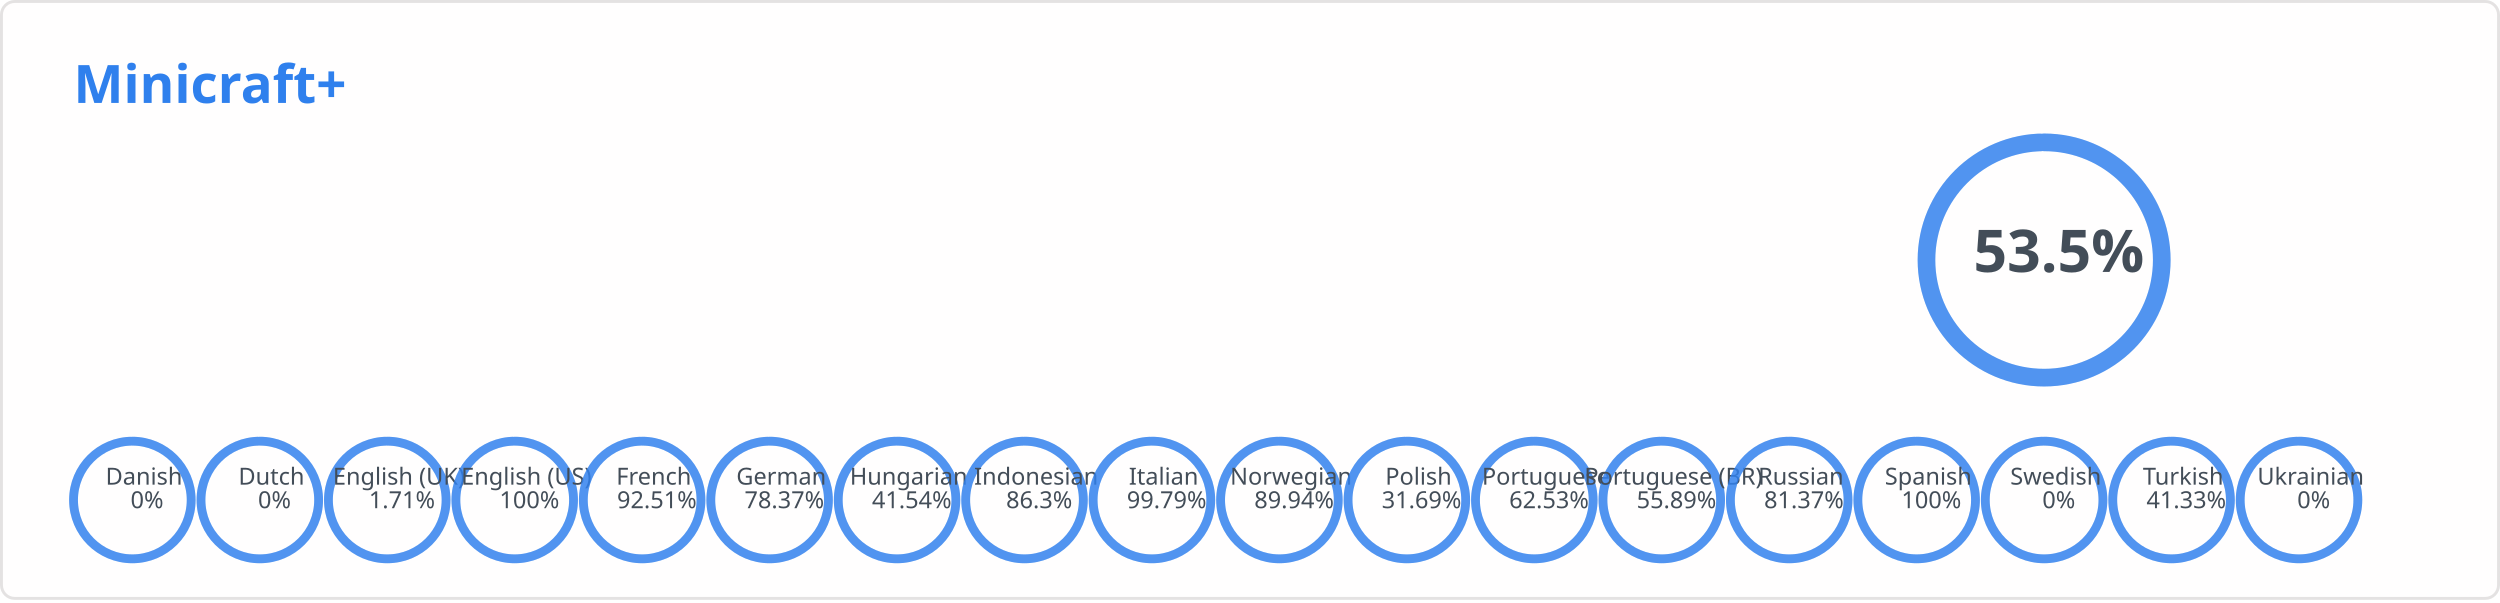
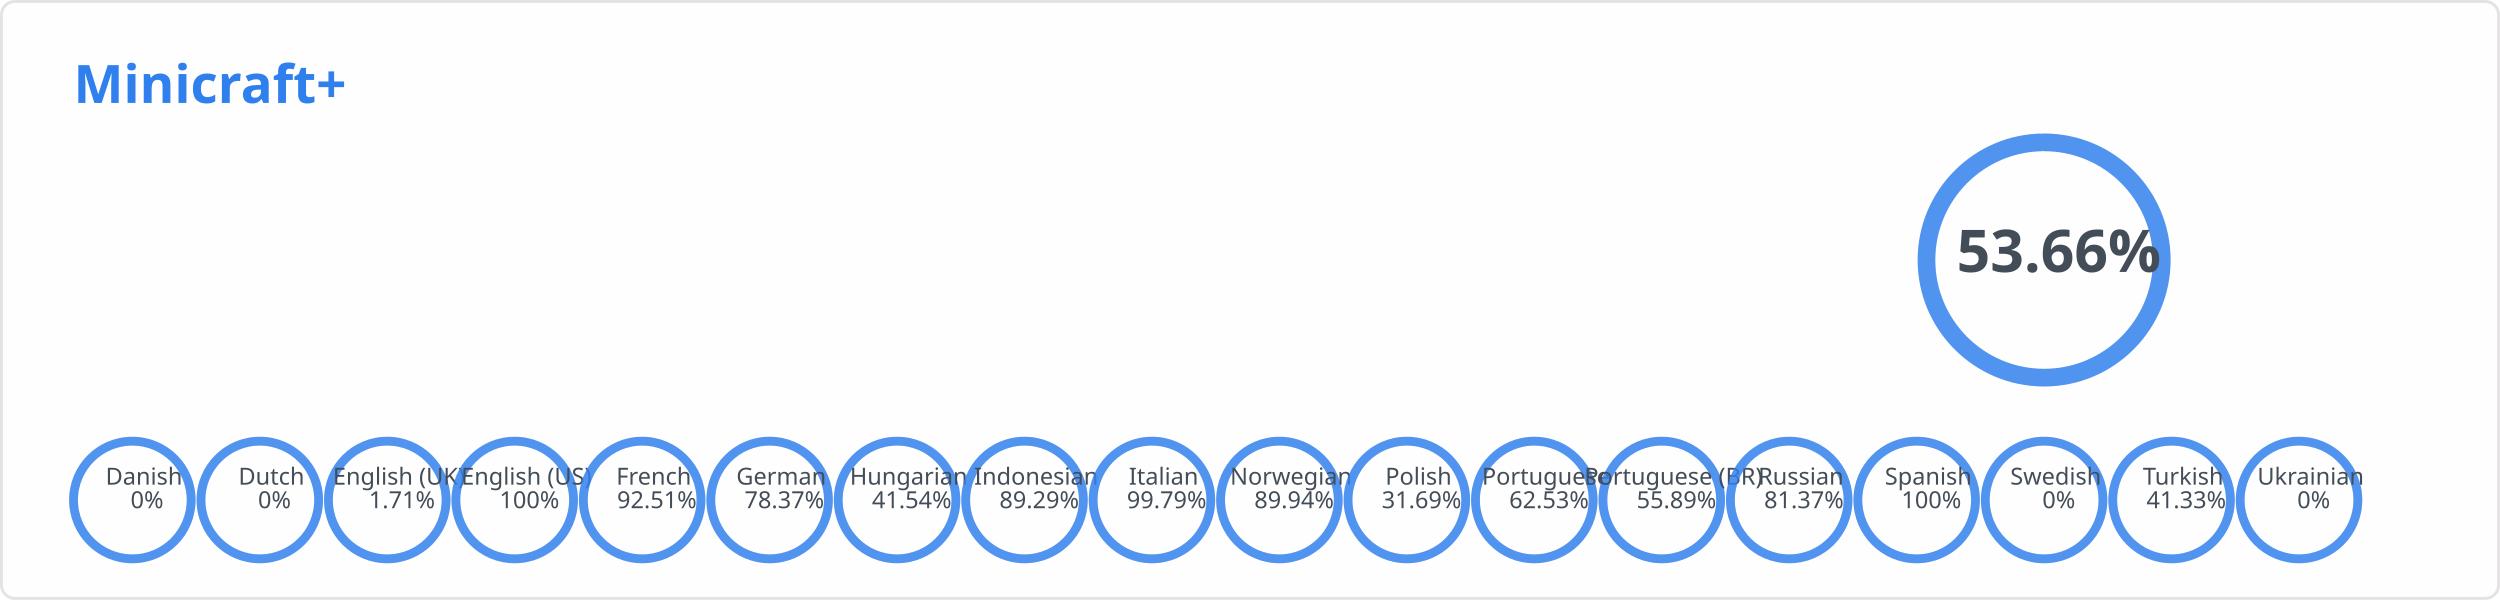
<svg xmlns="http://www.w3.org/2000/svg" width="850" height="205" viewBox="0 0 850 205" fill="none" role="img" aria-labelledby="descId">
  <style>
          .header {
            font: 600 18px 'Segoe UI', Ubuntu, Sans-Serif;
            fill: #2f80ed;
            animation: fadeInAnimation 0.8s ease-in-out forwards;
          }
          @supports(-moz-appearance: auto) {
            /* Selector detects Firefox */
            .header { font-size: 15.5px; }
          }
          
        .stat {
            font: 600 14px 'Segoe UI', Ubuntu, "Helvetica Neue", Sans-Serif; fill: #434d58;
        }
        @supports(-moz-appearance: auto) {
            /* Selector detects Firefox */
            .stat { font-size:12px; }
        }
        .stagger {
            opacity: 0;
            animation: fadeInAnimation 0.3s ease-in-out forwards;
        }
        .rank-text {
            font: 800 20px 'Segoe UI', Ubuntu, Sans-Serif; fill: #434d58;
            animation: scaleInAnimation 0.3s ease-in-out forwards;
        }
        .lang-text {
            font: 500 8px 'Segoe UI', Ubuntu, Sans-Serif; fill: #434d58;
            animation: scaleInAnimation 0.3s ease-in-out forwards;
        }
        
        .not_bold { font-weight: 400 }
        .bold { font-weight: 700 }

        .rank-circle-rim {
            stroke: #2f80ed;
            fill: none;
            stroke-width: 6;
            opacity: 0.2;
        }
        .rank-circle {
            stroke: #2f80ed;
            stroke-dasharray: 250;
            fill: none;
            stroke-width: 6;
            stroke-linecap: round;
            opacity: 0.8;
            transform: rotate(-90deg);
            animation: rankAnimation 1s forwards ease-in-out;
        }
        .lang-circle-rim {
            stroke: #2f80ed;
            fill: none;
            stroke-width: 3;
            opacity: 0.2;
        }
        .lang-circle {
            stroke: #2f80ed;
            stroke-dasharray: 125;
            fill: none;
            stroke-width: 3;
            stroke-linecap: round;
            opacity: 0.8;
            transform: rotate(-90deg);
        }
        
        @keyframes rankAnimation {
            from {
                stroke-dashoffset: 251.327;
            }
            to {
-                 stroke-dashoffset: 116.867;
+                 stroke-dashoffset: 116.465;
            }
        }
    
    

        @keyframes langAnimation_da {
            from {
                stroke-dashoffset: 125.664;
            }
            to {
                stroke-dashoffset: 125.664;
            }
        }
    

        @keyframes langAnimation_nl {
            from {
                stroke-dashoffset: 125.664;
            }
            to {
                stroke-dashoffset: 125.664;
            }
        }
    

        @keyframes langAnimation_en-gb {
            from {
                stroke-dashoffset: 125.664;
            }
            to {
                stroke-dashoffset: 123.515;
            }
        }
    

        @keyframes langAnimation_en-us {
            from {
                stroke-dashoffset: 125.664;
            }
            to {
                stroke-dashoffset: 0;
            }
        }
    

        @keyframes langAnimation_fr {
            from {
                stroke-dashoffset: 125.664;
            }
            to {
                stroke-dashoffset: 9.412;
            }
        }
    

        @keyframes langAnimation_de {
            from {
                stroke-dashoffset: 125.664;
            }
            to {
                stroke-dashoffset: 27.181;
            }
        }
    

        @keyframes langAnimation_hu {
            from {
                stroke-dashoffset: 125.664;
            }
            to {
                stroke-dashoffset: 73.463;
            }
        }
    

        @keyframes langAnimation_id {
            from {
                stroke-dashoffset: 125.664;
            }
            to {
-                 stroke-dashoffset: 17.216;
+                 stroke-dashoffset: 13.459;
            }
        }
    

        @keyframes langAnimation_it {
            from {
                stroke-dashoffset: 125.664;
            }
            to {
                stroke-dashoffset: 0.264;
            }
        }
    

        @keyframes langAnimation_no {
            from {
                stroke-dashoffset: 125.664;
            }
            to {
                stroke-dashoffset: 12.642;
            }
        }
    

        @keyframes langAnimation_pl {
            from {
                stroke-dashoffset: 125.664;
            }
            to {
                stroke-dashoffset: 85.841;
            }
        }
    

        @keyframes langAnimation_pt {
            from {
                stroke-dashoffset: 125.664;
            }
            to {
                stroke-dashoffset: 47.086;
            }
        }
    

        @keyframes langAnimation_pt-br {
            from {
                stroke-dashoffset: 125.664;
            }
            to {
                stroke-dashoffset: 55.43;
            }
        }
    

        @keyframes langAnimation_ru {
            from {
                stroke-dashoffset: 125.664;
            }
            to {
                stroke-dashoffset: 23.411;
            }
        }
    

        @keyframes langAnimation_es {
            from {
                stroke-dashoffset: 125.664;
            }
            to {
                stroke-dashoffset: 0;
            }
        }
    

        @keyframes langAnimation_sv {
            from {
                stroke-dashoffset: 125.664;
            }
            to {
                stroke-dashoffset: 125.664;
            }
        }
    

        @keyframes langAnimation_tr {
            from {
                stroke-dashoffset: 125.664;
            }
            to {
                stroke-dashoffset: 73.727;
            }
        }
    

        @keyframes langAnimation_uk {
            from {
                stroke-dashoffset: 125.664;
            }
            to {
                stroke-dashoffset: 125.664;
            }
        }
    

          
        /* Animations */
        @keyframes scaleInAnimation {
            from {
                transform: translate(-5px, 5px) scale(0);
            }
            to {
                transform: translate(-5px, 5px) scale(1);
            }
        }
        @keyframes fadeInAnimation {
            from {
                opacity: 0;
            }
            to {
                opacity: 1;
            }
        }
    
          
        </style>
  <rect data-testid="card-bg" x="0.5" y="0.5" rx="4.5" height="99%" stroke="#e4e2e2" width="849" fill="#fffefe" stroke-opacity="1" />
  <g data-testid="card-title" transform="translate(25, 35)">
    <g transform="translate(0, 0)">
      <text x="0" y="0" class="header" data-testid="header">Minicraft+</text>
    </g>
  </g>
  <g data-testid="main-card-body" transform="translate(0, 55)">
    <g data-testid="rank-circle" transform="translate(695, 33.4)">
      <circle class="rank-circle-rim" r="40" />
      <circle class="rank-circle" r="40" />
      <g class="rank-text">
        <text x="5" y="-3" dominant-baseline="middle" text-anchor="middle">
-                 53.5%
+                 53.66%
            </text>
      </g>
    </g>
    <svg x="0" y="0">
      <g transform="translate(0, 0)">
        <g class="stagger" style="animation-delay: 450ms" transform="translate(25, 0)">
          <text class="stat bold" y="12.5">Reference Language:</text>
          <text class="stat bold" x="199.01" y="12.5">English (US)</text>
        </g>
      </g>
      <g transform="translate(0, 25)">
        <g class="stagger" style="animation-delay: 600ms" transform="translate(25, 0)">
          <text class="stat bold" y="12.5">Terms:</text>
          <text class="stat bold" x="199.01" y="12.5">467</text>
        </g>
      </g>
      <g transform="translate(0, 50)">
        <g class="stagger" style="animation-delay: 750ms" transform="translate(25, 0)">
          <text class="stat bold" y="12.5">Languages:</text>
          <text class="stat bold" x="199.01" y="12.5">18</text>
        </g>
      </g>
    </svg>
    <g data-testid="lang-circles" transform="translate(45, 115)">
      <g transform="translate(0)">
        <circle class="lang-circle-rim" r="20" />
        <circle class="lang-circle" r="20" style="animation: langAnimation_da 1s forwards ease-in-out" />
        <g class="lang-text">
          <text x="5" y="-3" dominant-baseline="middle" text-anchor="middle">
            <tspan x="5" dy="-5">Danish</tspan>
            <tspan x="5" dy="1em">0%</tspan>
          </text>
        </g>
      </g>
      <g transform="translate(43.33333)">
        <circle class="lang-circle-rim" r="20" />
        <circle class="lang-circle" r="20" style="animation: langAnimation_nl 1s forwards ease-in-out" />
        <g class="lang-text">
          <text x="5" y="-3" dominant-baseline="middle" text-anchor="middle">
            <tspan x="5" dy="-5">Dutch</tspan>
            <tspan x="5" dy="1em">0%</tspan>
          </text>
        </g>
      </g>
      <g transform="translate(86.66667)">
        <circle class="lang-circle-rim" r="20" />
        <circle class="lang-circle" r="20" style="animation: langAnimation_en-gb 1s forwards ease-in-out" />
        <g class="lang-text">
          <text x="5" y="-3" dominant-baseline="middle" text-anchor="middle">
            <tspan x="5" dy="-5">English (UK)</tspan>
            <tspan x="5" dy="1em">1.71%</tspan>
          </text>
        </g>
      </g>
      <g transform="translate(130)">
        <circle class="lang-circle-rim" r="20" />
        <circle class="lang-circle" r="20" style="animation: langAnimation_en-us 1s forwards ease-in-out" />
        <g class="lang-text">
          <text x="5" y="-3" dominant-baseline="middle" text-anchor="middle">
            <tspan x="5" dy="-5">English (US)</tspan>
            <tspan x="5" dy="1em">100%</tspan>
          </text>
        </g>
      </g>
      <g transform="translate(173.3333)">
        <circle class="lang-circle-rim" r="20" />
        <circle class="lang-circle" r="20" style="animation: langAnimation_fr 1s forwards ease-in-out" />
        <g class="lang-text">
          <text x="5" y="-3" dominant-baseline="middle" text-anchor="middle">
            <tspan x="5" dy="-5">French</tspan>
            <tspan x="5" dy="1em">92.51%</tspan>
          </text>
        </g>
      </g>
      <g transform="translate(216.6667)">
        <circle class="lang-circle-rim" r="20" />
        <circle class="lang-circle" r="20" style="animation: langAnimation_de 1s forwards ease-in-out" />
        <g class="lang-text">
          <text x="5" y="-3" dominant-baseline="middle" text-anchor="middle">
            <tspan x="5" dy="-5">German</tspan>
            <tspan x="5" dy="1em">78.37%</tspan>
          </text>
        </g>
      </g>
      <g transform="translate(260)">
        <circle class="lang-circle-rim" r="20" />
        <circle class="lang-circle" r="20" style="animation: langAnimation_hu 1s forwards ease-in-out" />
        <g class="lang-text">
          <text x="5" y="-3" dominant-baseline="middle" text-anchor="middle">
            <tspan x="5" dy="-5">Hungarian</tspan>
            <tspan x="5" dy="1em">41.54%</tspan>
          </text>
        </g>
      </g>
      <g transform="translate(303.3333)">
        <circle class="lang-circle-rim" r="20" />
        <circle class="lang-circle" r="20" style="animation: langAnimation_id 1s forwards ease-in-out" />
        <g class="lang-text">
          <text x="5" y="-3" dominant-baseline="middle" text-anchor="middle">
            <tspan x="5" dy="-5">Indonesian</tspan>
-             <tspan x="5" dy="1em">86.3%</tspan>
+             <tspan x="5" dy="1em">89.29%</tspan>
          </text>
        </g>
      </g>
      <g transform="translate(346.6667)">
        <circle class="lang-circle-rim" r="20" />
        <circle class="lang-circle" r="20" style="animation: langAnimation_it 1s forwards ease-in-out" />
        <g class="lang-text">
          <text x="5" y="-3" dominant-baseline="middle" text-anchor="middle">
            <tspan x="5" dy="-5">Italian</tspan>
            <tspan x="5" dy="1em">99.79%</tspan>
          </text>
        </g>
      </g>
      <g transform="translate(390)">
        <circle class="lang-circle-rim" r="20" />
        <circle class="lang-circle" r="20" style="animation: langAnimation_no 1s forwards ease-in-out" />
        <g class="lang-text">
          <text x="5" y="-3" dominant-baseline="middle" text-anchor="middle">
            <tspan x="5" dy="-5">Norwegian</tspan>
            <tspan x="5" dy="1em">89.94%</tspan>
          </text>
        </g>
      </g>
      <g transform="translate(433.3333)">
        <circle class="lang-circle-rim" r="20" />
        <circle class="lang-circle" r="20" style="animation: langAnimation_pl 1s forwards ease-in-out" />
        <g class="lang-text">
          <text x="5" y="-3" dominant-baseline="middle" text-anchor="middle">
            <tspan x="5" dy="-5">Polish</tspan>
            <tspan x="5" dy="1em">31.69%</tspan>
          </text>
        </g>
      </g>
      <g transform="translate(476.6667)">
        <circle class="lang-circle-rim" r="20" />
        <circle class="lang-circle" r="20" style="animation: langAnimation_pt 1s forwards ease-in-out" />
        <g class="lang-text">
          <text x="5" y="-3" dominant-baseline="middle" text-anchor="middle">
            <tspan x="5" dy="-5">Portuguese</tspan>
            <tspan x="5" dy="1em">62.53%</tspan>
          </text>
        </g>
      </g>
      <g transform="translate(520)">
        <circle class="lang-circle-rim" r="20" />
        <circle class="lang-circle" r="20" style="animation: langAnimation_pt-br 1s forwards ease-in-out" />
        <g class="lang-text">
          <text x="5" y="-3" dominant-baseline="middle" text-anchor="middle">
            <tspan x="5" dy="-5">Portuguese (BR)</tspan>
            <tspan x="5" dy="1em">55.89%</tspan>
          </text>
        </g>
      </g>
      <g transform="translate(563.3333)">
        <circle class="lang-circle-rim" r="20" />
        <circle class="lang-circle" r="20" style="animation: langAnimation_ru 1s forwards ease-in-out" />
        <g class="lang-text">
          <text x="5" y="-3" dominant-baseline="middle" text-anchor="middle">
            <tspan x="5" dy="-5">Russian</tspan>
            <tspan x="5" dy="1em">81.37%</tspan>
          </text>
        </g>
      </g>
      <g transform="translate(606.6667)">
        <circle class="lang-circle-rim" r="20" />
        <circle class="lang-circle" r="20" style="animation: langAnimation_es 1s forwards ease-in-out" />
        <g class="lang-text">
          <text x="5" y="-3" dominant-baseline="middle" text-anchor="middle">
            <tspan x="5" dy="-5">Spanish</tspan>
            <tspan x="5" dy="1em">100%</tspan>
          </text>
        </g>
      </g>
      <g transform="translate(650)">
        <circle class="lang-circle-rim" r="20" />
        <circle class="lang-circle" r="20" style="animation: langAnimation_sv 1s forwards ease-in-out" />
        <g class="lang-text">
          <text x="5" y="-3" dominant-baseline="middle" text-anchor="middle">
            <tspan x="5" dy="-5">Swedish</tspan>
            <tspan x="5" dy="1em">0%</tspan>
          </text>
        </g>
      </g>
      <g transform="translate(693.3333)">
        <circle class="lang-circle-rim" r="20" />
        <circle class="lang-circle" r="20" style="animation: langAnimation_tr 1s forwards ease-in-out" />
        <g class="lang-text">
          <text x="5" y="-3" dominant-baseline="middle" text-anchor="middle">
            <tspan x="5" dy="-5">Turkish</tspan>
            <tspan x="5" dy="1em">41.33%</tspan>
          </text>
        </g>
      </g>
      <g transform="translate(736.6667)">
        <circle class="lang-circle-rim" r="20" />
        <circle class="lang-circle" r="20" style="animation: langAnimation_uk 1s forwards ease-in-out" />
        <g class="lang-text">
          <text x="5" y="-3" dominant-baseline="middle" text-anchor="middle">
            <tspan x="5" dy="-5">Ukrainian</tspan>
            <tspan x="5" dy="1em">0%</tspan>
          </text>
        </g>
      </g>
    </g>
  </g>
</svg>
